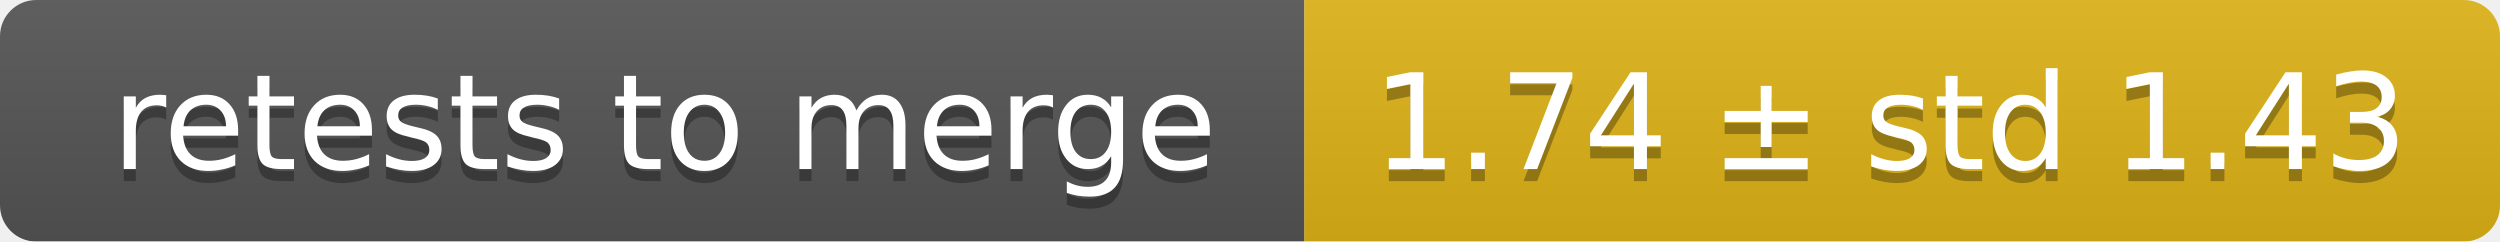
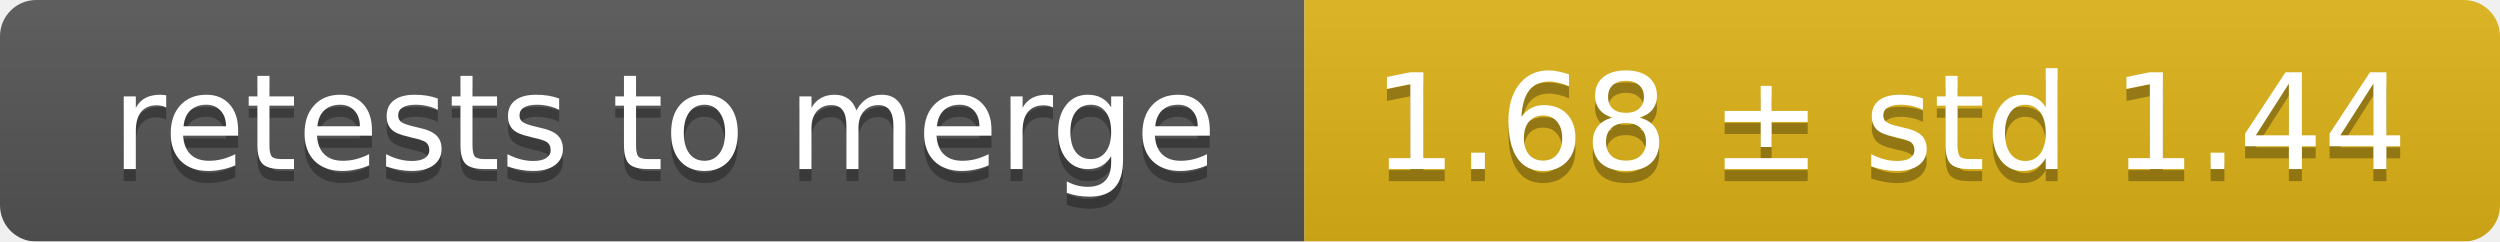
<svg xmlns="http://www.w3.org/2000/svg" width="207" height="20">
  <linearGradient id="smooth" x2="0" y2="100%">
    <stop offset="0" stop-color="#bbb" stop-opacity=".1" />
    <stop offset="1" stop-opacity=".1" />
  </linearGradient>
  <mask id="round">
    <rect width="207" height="20" rx="3" fill="#fff" />
  </mask>
  <g mask="url(#round)">
    <rect width="108" height="20" fill="#555" />
    <rect x="108" width="99" height="20" fill="#dfb317" />
    <rect width="207" height="20" fill="url(#smooth)" />
  </g>
  <g fill="#fff" text-anchor="middle" font-family="DejaVu Sans,Verdana,Geneva,sans-serif" font-size="11">
    <text x="55" y="15" fill="#010101" fill-opacity=".3">retests to merge</text>
    <text x="55" y="14">retests to merge</text>
-     <text x="156.5" y="15" fill="#010101" fill-opacity=".3">1.74 ± std 1.43</text>
-     <text x="156.5" y="14">1.74 ± std 1.43</text>
+     <text x="156.5" y="15" fill="#010101" fill-opacity=".3">1.68 ± std 1.44</text>
+     <text x="156.5" y="14">1.68 ± std 1.44</text>
  </g>
</svg>
